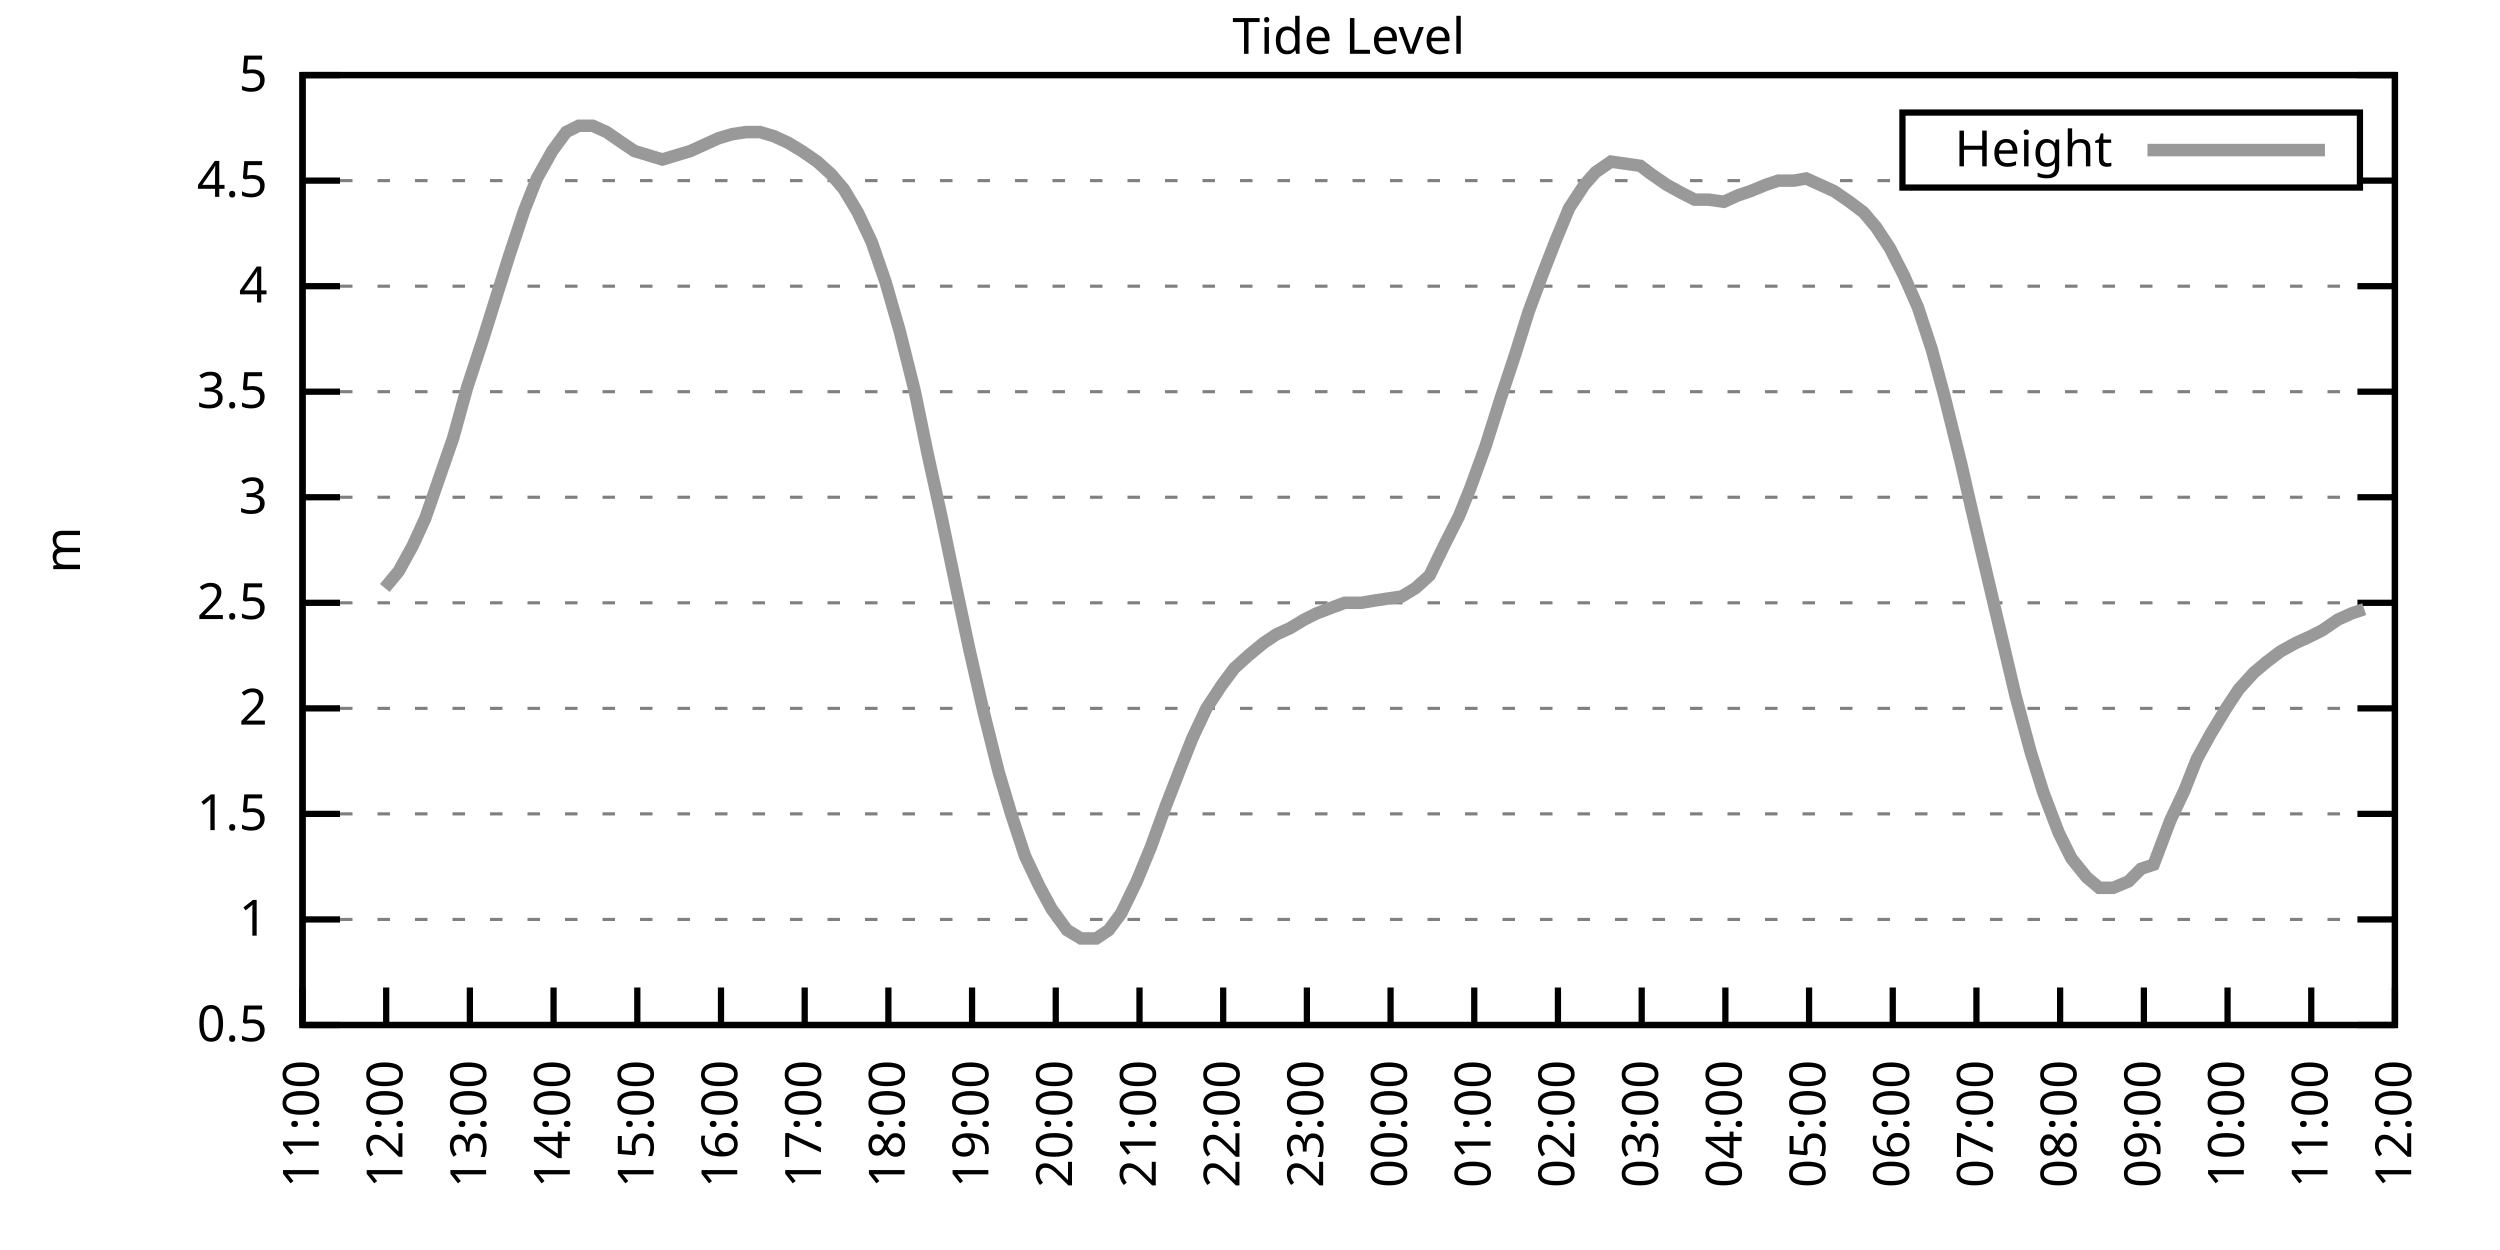
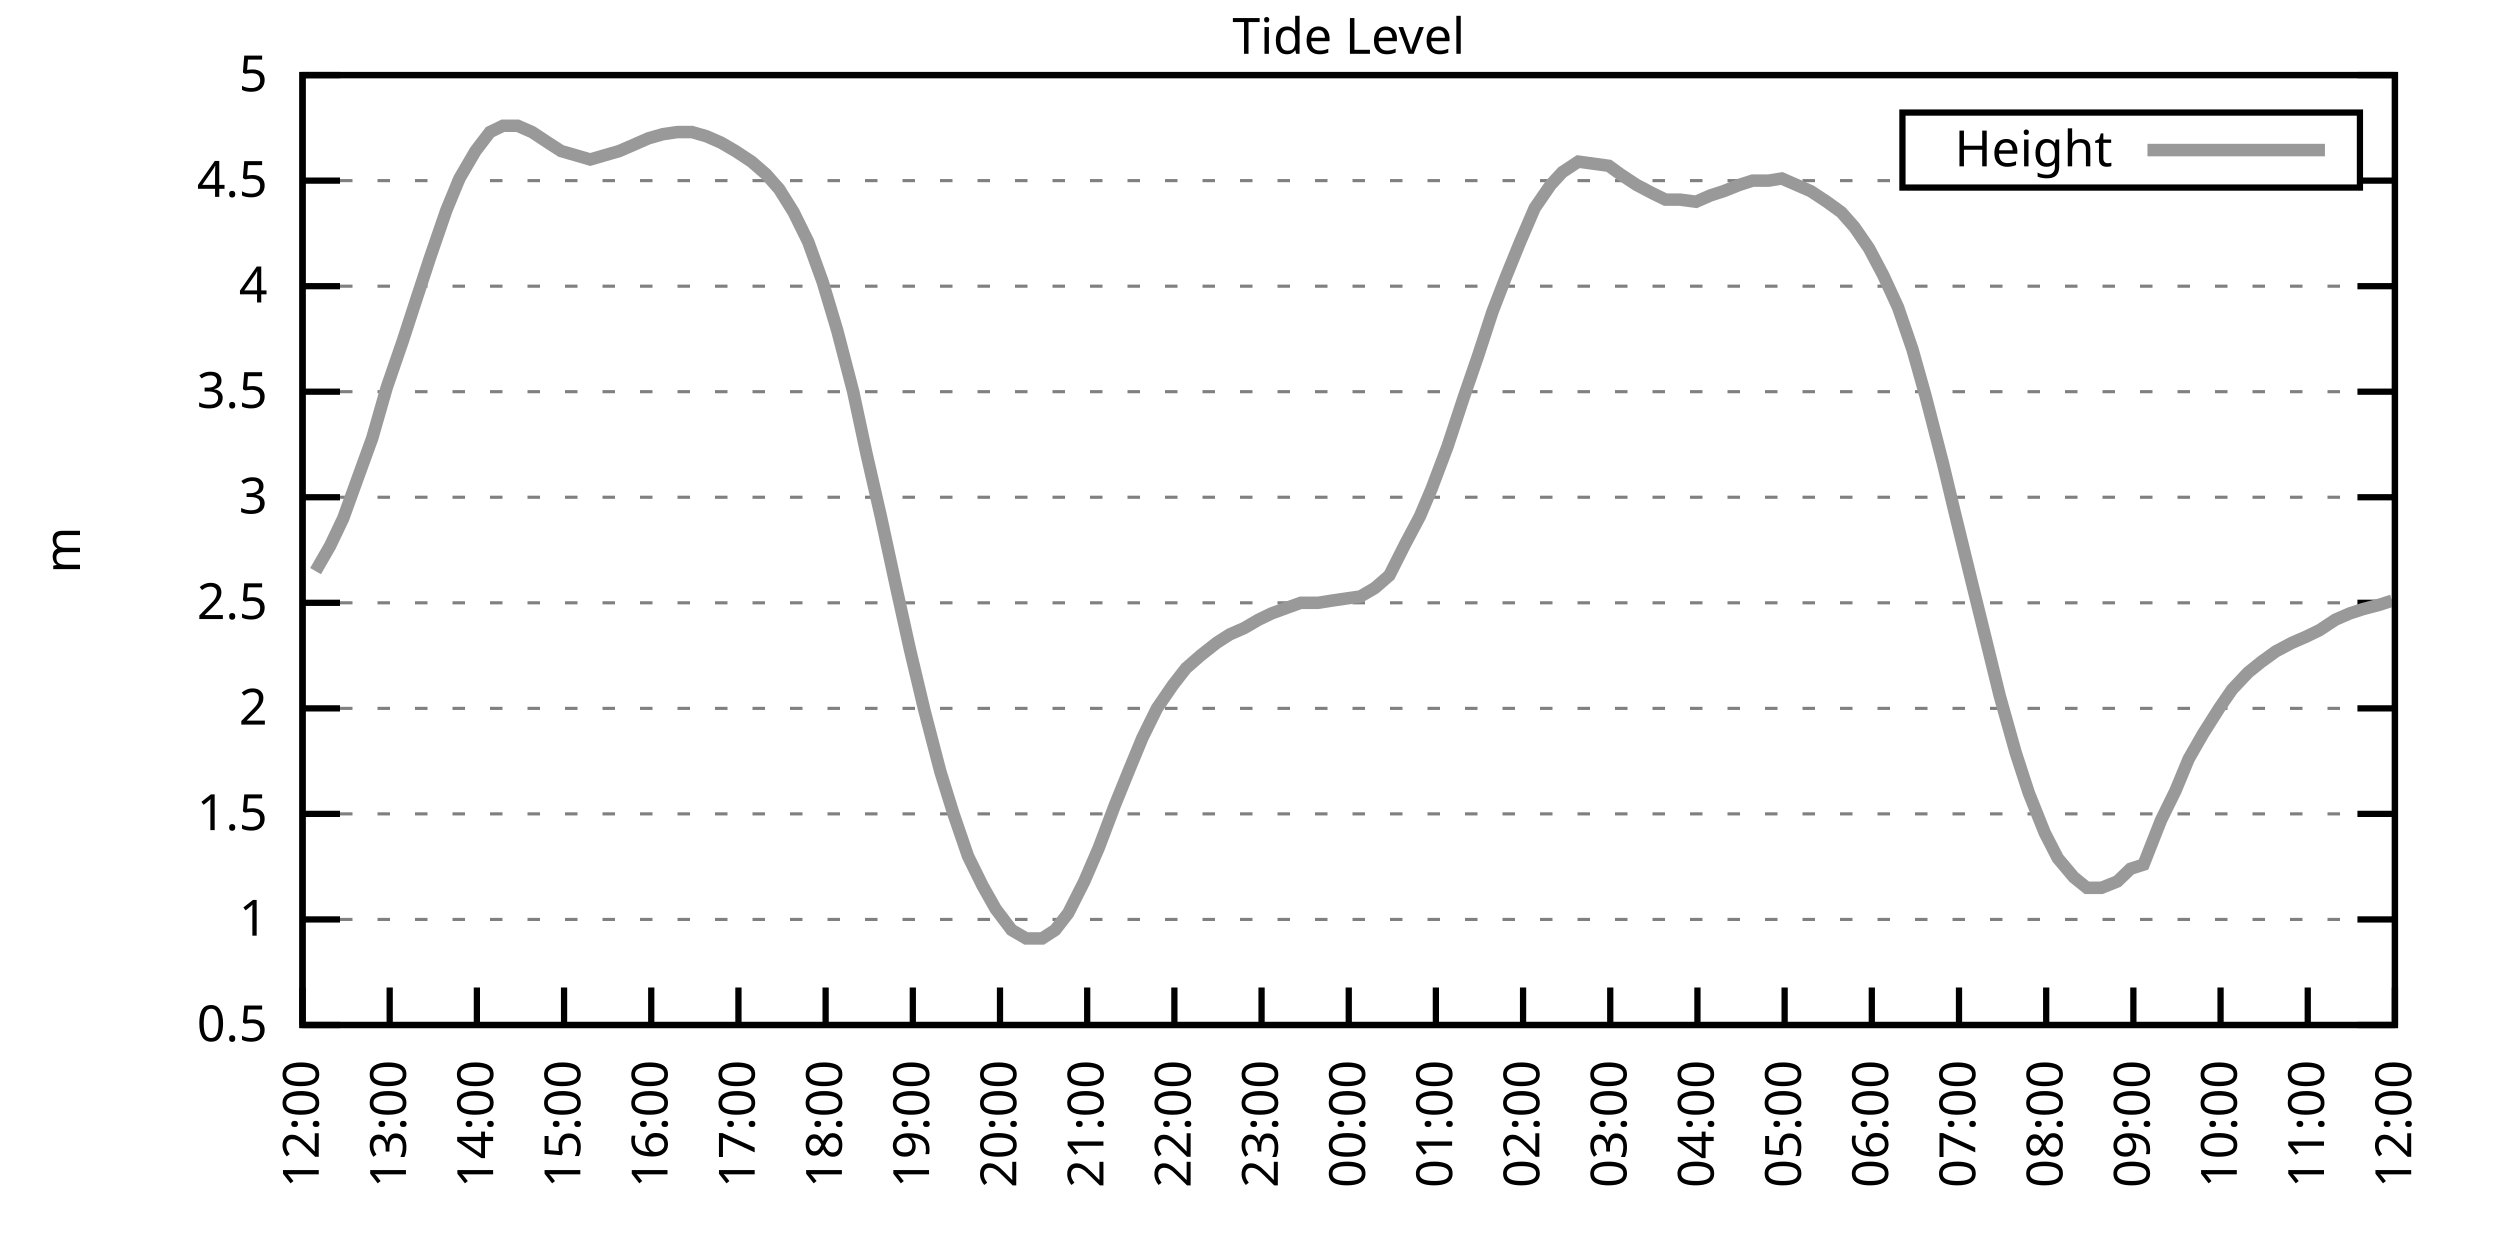
<svg xmlns="http://www.w3.org/2000/svg" xmlns:xlink="http://www.w3.org/1999/xlink" width="400" height="200" viewBox="0 0 400 200">
  <g id="gnuplot_canvas">
    <rect x="0" y="0" width="400" height="200" fill="none" />
    <defs>
      <circle id="gpDot" r="0.5" stroke-width="0.5" stroke="currentColor" />
      <path id="gpPt0" stroke-width="0.333" stroke="currentColor" d="M-1,0 h2 M0,-1 v2" />
      <path id="gpPt1" stroke-width="0.333" stroke="currentColor" d="M-1,-1 L1,1 M1,-1 L-1,1" />
      <path id="gpPt2" stroke-width="0.333" stroke="currentColor" d="M-1,0 L1,0 M0,-1 L0,1 M-1,-1 L1,1 M-1,1 L1,-1" />
      <rect id="gpPt3" stroke-width="0.333" stroke="currentColor" x="-1" y="-1" width="2" height="2" />
      <rect id="gpPt4" stroke-width="0.333" stroke="currentColor" fill="currentColor" x="-1" y="-1" width="2" height="2" />
      <circle id="gpPt5" stroke-width="0.333" stroke="currentColor" cx="0" cy="0" r="1" />
      <use xlink:href="#gpPt5" id="gpPt6" fill="currentColor" stroke="none" />
      <path id="gpPt7" stroke-width="0.333" stroke="currentColor" d="M0,-1.33 L-1.33,0.67 L1.33,0.67 z" />
      <use xlink:href="#gpPt7" id="gpPt8" fill="currentColor" stroke="none" />
      <use xlink:href="#gpPt7" id="gpPt9" stroke="currentColor" transform="rotate(180)" />
      <use xlink:href="#gpPt9" id="gpPt10" fill="currentColor" stroke="none" />
      <use xlink:href="#gpPt3" id="gpPt11" stroke="currentColor" transform="rotate(45)" />
      <use xlink:href="#gpPt11" id="gpPt12" fill="currentColor" stroke="none" />
      <path id="gpPt13" stroke-width="0.333" stroke="currentColor" d="M0,1.330 L1.265,0.411 L0.782,-1.067 L-0.782,-1.076 L-1.265,0.411 z" />
      <use xlink:href="#gpPt13" id="gpPt14" fill="currentColor" stroke="none" />
      <filter id="textbox" filterUnits="objectBoundingBox" x="0" y="0" height="1" width="1">
        <feFlood flood-color="white" flood-opacity="1" result="bgnd" />
        <feComposite in="SourceGraphic" in2="bgnd" operator="atop" />
      </filter>
      <filter id="greybox" filterUnits="objectBoundingBox" x="0" y="0" height="1" width="1">
        <feFlood flood-color="lightgrey" flood-opacity="1" result="grey" />
        <feComposite in="SourceGraphic" in2="grey" operator="atop" />
      </filter>
    </defs>
    <g fill="none" color="white" stroke="currentColor" stroke-width="1.00" stroke-linecap="butt" stroke-linejoin="miter">
</g>
    <g fill="none" color="black" stroke="currentColor" stroke-width="1.00" stroke-linecap="butt" stroke-linejoin="miter">
      <g stroke="none" shape-rendering="crispEdges">
        <polygon fill="rgb(255, 255, 255)" points="48.40,164.00 383.18,164.00 383.18,12.02 48.40,12.02 " />
      </g>
    </g>
    <g fill="none" color="black" stroke="currentColor" stroke-width="1.00" stroke-linecap="butt" stroke-linejoin="miter">
</g>
    <g fill="none" color="black" stroke="black" stroke-width="0.50" stroke-linecap="butt" stroke-linejoin="miter">
</g>
    <g fill="none" color="gray" stroke="currentColor" stroke-width="0.50" stroke-linecap="butt" stroke-linejoin="miter">
      <path stroke="gray" stroke-dasharray="2,4" class="gridline" d="M48.40,164.00 L383.19,164.00  " />
    </g>
    <g fill="none" color="gray" stroke="gray" stroke-width="1.00" stroke-linecap="butt" stroke-linejoin="miter">
</g>
    <g fill="none" color="black" stroke="currentColor" stroke-width="1.00" stroke-linecap="butt" stroke-linejoin="miter">
      <path stroke="black" d="M48.40,164.00 L54.40,164.00 M383.19,164.00 L377.19,164.00  " />
      <g transform="translate(42.80,166.60)" stroke="none" fill="black" font-family="Sans" font-size="8.00" text-anchor="end">
        <text>
          <tspan font-family="Sans"> 0.5</tspan>
        </text>
      </g>
    </g>
    <g fill="none" color="black" stroke="currentColor" stroke-width="1.00" stroke-linecap="butt" stroke-linejoin="miter">
</g>
    <g fill="none" color="black" stroke="black" stroke-width="0.50" stroke-linecap="butt" stroke-linejoin="miter">
</g>
    <g fill="none" color="gray" stroke="currentColor" stroke-width="0.50" stroke-linecap="butt" stroke-linejoin="miter">
      <path stroke="gray" stroke-dasharray="2,4" class="gridline" d="M48.40,147.11 L383.19,147.11  " />
    </g>
    <g fill="none" color="gray" stroke="gray" stroke-width="1.00" stroke-linecap="butt" stroke-linejoin="miter">
</g>
    <g fill="none" color="black" stroke="currentColor" stroke-width="1.00" stroke-linecap="butt" stroke-linejoin="miter">
      <path stroke="black" d="M48.40,147.11 L54.40,147.11 M383.19,147.11 L377.19,147.11  " />
      <g transform="translate(42.80,149.71)" stroke="none" fill="black" font-family="Sans" font-size="8.00" text-anchor="end">
        <text>
          <tspan font-family="Sans"> 1</tspan>
        </text>
      </g>
    </g>
    <g fill="none" color="black" stroke="currentColor" stroke-width="1.00" stroke-linecap="butt" stroke-linejoin="miter">
</g>
    <g fill="none" color="black" stroke="black" stroke-width="0.50" stroke-linecap="butt" stroke-linejoin="miter">
</g>
    <g fill="none" color="gray" stroke="currentColor" stroke-width="0.50" stroke-linecap="butt" stroke-linejoin="miter">
      <path stroke="gray" stroke-dasharray="2,4" class="gridline" d="M48.40,130.22 L383.19,130.22  " />
    </g>
    <g fill="none" color="gray" stroke="gray" stroke-width="1.00" stroke-linecap="butt" stroke-linejoin="miter">
</g>
    <g fill="none" color="black" stroke="currentColor" stroke-width="1.00" stroke-linecap="butt" stroke-linejoin="miter">
      <path stroke="black" d="M48.40,130.22 L54.40,130.22 M383.19,130.22 L377.19,130.22  " />
      <g transform="translate(42.80,132.82)" stroke="none" fill="black" font-family="Sans" font-size="8.00" text-anchor="end">
        <text>
          <tspan font-family="Sans"> 1.5</tspan>
        </text>
      </g>
    </g>
    <g fill="none" color="black" stroke="currentColor" stroke-width="1.00" stroke-linecap="butt" stroke-linejoin="miter">
</g>
    <g fill="none" color="black" stroke="black" stroke-width="0.50" stroke-linecap="butt" stroke-linejoin="miter">
</g>
    <g fill="none" color="gray" stroke="currentColor" stroke-width="0.50" stroke-linecap="butt" stroke-linejoin="miter">
      <path stroke="gray" stroke-dasharray="2,4" class="gridline" d="M48.40,113.34 L383.19,113.34  " />
    </g>
    <g fill="none" color="gray" stroke="gray" stroke-width="1.00" stroke-linecap="butt" stroke-linejoin="miter">
</g>
    <g fill="none" color="black" stroke="currentColor" stroke-width="1.00" stroke-linecap="butt" stroke-linejoin="miter">
      <path stroke="black" d="M48.40,113.34 L54.40,113.34 M383.19,113.34 L377.19,113.34  " />
      <g transform="translate(42.80,115.94)" stroke="none" fill="black" font-family="Sans" font-size="8.00" text-anchor="end">
        <text>
          <tspan font-family="Sans"> 2</tspan>
        </text>
      </g>
    </g>
    <g fill="none" color="black" stroke="currentColor" stroke-width="1.00" stroke-linecap="butt" stroke-linejoin="miter">
</g>
    <g fill="none" color="black" stroke="black" stroke-width="0.50" stroke-linecap="butt" stroke-linejoin="miter">
</g>
    <g fill="none" color="gray" stroke="currentColor" stroke-width="0.50" stroke-linecap="butt" stroke-linejoin="miter">
      <path stroke="gray" stroke-dasharray="2,4" class="gridline" d="M48.40,96.45 L383.19,96.45  " />
    </g>
    <g fill="none" color="gray" stroke="gray" stroke-width="1.00" stroke-linecap="butt" stroke-linejoin="miter">
</g>
    <g fill="none" color="black" stroke="currentColor" stroke-width="1.00" stroke-linecap="butt" stroke-linejoin="miter">
      <path stroke="black" d="M48.40,96.45 L54.40,96.45 M383.19,96.45 L377.19,96.45  " />
      <g transform="translate(42.80,99.05)" stroke="none" fill="black" font-family="Sans" font-size="8.00" text-anchor="end">
        <text>
          <tspan font-family="Sans"> 2.5</tspan>
        </text>
      </g>
    </g>
    <g fill="none" color="black" stroke="currentColor" stroke-width="1.00" stroke-linecap="butt" stroke-linejoin="miter">
</g>
    <g fill="none" color="black" stroke="black" stroke-width="0.50" stroke-linecap="butt" stroke-linejoin="miter">
</g>
    <g fill="none" color="gray" stroke="currentColor" stroke-width="0.50" stroke-linecap="butt" stroke-linejoin="miter">
      <path stroke="gray" stroke-dasharray="2,4" class="gridline" d="M48.40,79.56 L383.19,79.56  " />
    </g>
    <g fill="none" color="gray" stroke="gray" stroke-width="1.00" stroke-linecap="butt" stroke-linejoin="miter">
</g>
    <g fill="none" color="black" stroke="currentColor" stroke-width="1.00" stroke-linecap="butt" stroke-linejoin="miter">
      <path stroke="black" d="M48.40,79.56 L54.40,79.56 M383.19,79.56 L377.19,79.56  " />
      <g transform="translate(42.80,82.16)" stroke="none" fill="black" font-family="Sans" font-size="8.00" text-anchor="end">
        <text>
          <tspan font-family="Sans"> 3</tspan>
        </text>
      </g>
    </g>
    <g fill="none" color="black" stroke="currentColor" stroke-width="1.00" stroke-linecap="butt" stroke-linejoin="miter">
</g>
    <g fill="none" color="black" stroke="black" stroke-width="0.50" stroke-linecap="butt" stroke-linejoin="miter">
</g>
    <g fill="none" color="gray" stroke="currentColor" stroke-width="0.50" stroke-linecap="butt" stroke-linejoin="miter">
      <path stroke="gray" stroke-dasharray="2,4" class="gridline" d="M48.40,62.67 L383.19,62.67  " />
    </g>
    <g fill="none" color="gray" stroke="gray" stroke-width="1.00" stroke-linecap="butt" stroke-linejoin="miter">
</g>
    <g fill="none" color="black" stroke="currentColor" stroke-width="1.00" stroke-linecap="butt" stroke-linejoin="miter">
      <path stroke="black" d="M48.40,62.67 L54.40,62.67 M383.19,62.67 L377.19,62.67  " />
      <g transform="translate(42.80,65.27)" stroke="none" fill="black" font-family="Sans" font-size="8.00" text-anchor="end">
        <text>
          <tspan font-family="Sans"> 3.5</tspan>
        </text>
      </g>
    </g>
    <g fill="none" color="black" stroke="currentColor" stroke-width="1.00" stroke-linecap="butt" stroke-linejoin="miter">
</g>
    <g fill="none" color="black" stroke="black" stroke-width="0.50" stroke-linecap="butt" stroke-linejoin="miter">
</g>
    <g fill="none" color="gray" stroke="currentColor" stroke-width="0.50" stroke-linecap="butt" stroke-linejoin="miter">
      <path stroke="gray" stroke-dasharray="2,4" class="gridline" d="M48.40,45.79 L383.19,45.79  " />
    </g>
    <g fill="none" color="gray" stroke="gray" stroke-width="1.00" stroke-linecap="butt" stroke-linejoin="miter">
</g>
    <g fill="none" color="black" stroke="currentColor" stroke-width="1.00" stroke-linecap="butt" stroke-linejoin="miter">
      <path stroke="black" d="M48.40,45.79 L54.40,45.79 M383.19,45.79 L377.19,45.79  " />
      <g transform="translate(42.80,48.39)" stroke="none" fill="black" font-family="Sans" font-size="8.00" text-anchor="end">
        <text>
          <tspan font-family="Sans"> 4</tspan>
        </text>
      </g>
    </g>
    <g fill="none" color="black" stroke="currentColor" stroke-width="1.00" stroke-linecap="butt" stroke-linejoin="miter">
</g>
    <g fill="none" color="black" stroke="black" stroke-width="0.50" stroke-linecap="butt" stroke-linejoin="miter">
</g>
    <g fill="none" color="gray" stroke="currentColor" stroke-width="0.50" stroke-linecap="butt" stroke-linejoin="miter">
      <path stroke="gray" stroke-dasharray="2,4" class="gridline" d="M48.40,28.90 L304.39,28.90 M377.59,28.90 L383.19,28.90  " />
    </g>
    <g fill="none" color="gray" stroke="gray" stroke-width="1.00" stroke-linecap="butt" stroke-linejoin="miter">
</g>
    <g fill="none" color="black" stroke="currentColor" stroke-width="1.00" stroke-linecap="butt" stroke-linejoin="miter">
      <path stroke="black" d="M48.40,28.90 L54.40,28.90 M383.19,28.90 L377.19,28.90  " />
      <g transform="translate(42.80,31.50)" stroke="none" fill="black" font-family="Sans" font-size="8.00" text-anchor="end">
        <text>
          <tspan font-family="Sans"> 4.5</tspan>
        </text>
      </g>
    </g>
    <g fill="none" color="black" stroke="currentColor" stroke-width="1.00" stroke-linecap="butt" stroke-linejoin="miter">
</g>
    <g fill="none" color="black" stroke="black" stroke-width="0.50" stroke-linecap="butt" stroke-linejoin="miter">
</g>
    <g fill="none" color="gray" stroke="currentColor" stroke-width="0.50" stroke-linecap="butt" stroke-linejoin="miter">
      <path stroke="gray" stroke-dasharray="2,4" class="gridline" d="M48.40,12.01 L383.19,12.01  " />
    </g>
    <g fill="none" color="gray" stroke="gray" stroke-width="1.00" stroke-linecap="butt" stroke-linejoin="miter">
</g>
    <g fill="none" color="black" stroke="currentColor" stroke-width="1.00" stroke-linecap="butt" stroke-linejoin="miter">
      <path stroke="black" d="M48.40,12.01 L54.40,12.01 M383.19,12.01 L377.19,12.01  " />
      <g transform="translate(42.80,14.61)" stroke="none" fill="black" font-family="Sans" font-size="8.00" text-anchor="end">
        <text>
          <tspan font-family="Sans"> 5</tspan>
        </text>
      </g>
    </g>
    <g fill="none" color="black" stroke="currentColor" stroke-width="1.00" stroke-linecap="butt" stroke-linejoin="miter">
      <path stroke="black" d="M48.40,164.00 L48.40,158.00  " />
      <g transform="translate(51.00,169.60) rotate(270.00)" stroke="none" fill="black" font-family="Sans" font-size="8.00" text-anchor="end">
        <text>
-           <tspan font-family="Sans">11:00</tspan>
-         </text>
-       </g>
-     </g>
-     <g fill="none" color="black" stroke="currentColor" stroke-width="1.00" stroke-linecap="butt" stroke-linejoin="miter">
-       <path stroke="black" d="M61.79,164.00 L61.79,158.00  " />
-       <g transform="translate(64.39,169.60) rotate(270.00)" stroke="none" fill="black" font-family="Sans" font-size="8.00" text-anchor="end">
-         <text>
          <tspan font-family="Sans">12:00</tspan>
        </text>
      </g>
    </g>
    <g fill="none" color="black" stroke="currentColor" stroke-width="1.00" stroke-linecap="butt" stroke-linejoin="miter">
-       <path stroke="black" d="M75.18,164.00 L75.18,158.00  " />
-       <g transform="translate(77.78,169.60) rotate(270.00)" stroke="none" fill="black" font-family="Sans" font-size="8.00" text-anchor="end">
+       <path stroke="black" d="M62.35,164.00 L62.35,158.00  " />
+       <g transform="translate(64.95,169.60) rotate(270.00)" stroke="none" fill="black" font-family="Sans" font-size="8.00" text-anchor="end">
        <text>
          <tspan font-family="Sans">13:00</tspan>
        </text>
      </g>
    </g>
    <g fill="none" color="black" stroke="currentColor" stroke-width="1.00" stroke-linecap="butt" stroke-linejoin="miter">
-       <path stroke="black" d="M88.57,164.00 L88.57,158.00  " />
-       <g transform="translate(91.17,169.60) rotate(270.00)" stroke="none" fill="black" font-family="Sans" font-size="8.00" text-anchor="end">
+       <path stroke="black" d="M76.30,164.00 L76.30,158.00  " />
+       <g transform="translate(78.90,169.60) rotate(270.00)" stroke="none" fill="black" font-family="Sans" font-size="8.00" text-anchor="end">
        <text>
          <tspan font-family="Sans">14:00</tspan>
        </text>
      </g>
    </g>
    <g fill="none" color="black" stroke="currentColor" stroke-width="1.00" stroke-linecap="butt" stroke-linejoin="miter">
-       <path stroke="black" d="M101.97,164.00 L101.97,158.00  " />
-       <g transform="translate(104.57,169.60) rotate(270.00)" stroke="none" fill="black" font-family="Sans" font-size="8.00" text-anchor="end">
+       <path stroke="black" d="M90.25,164.00 L90.25,158.00  " />
+       <g transform="translate(92.85,169.60) rotate(270.00)" stroke="none" fill="black" font-family="Sans" font-size="8.00" text-anchor="end">
        <text>
          <tspan font-family="Sans">15:00</tspan>
        </text>
      </g>
    </g>
    <g fill="none" color="black" stroke="currentColor" stroke-width="1.00" stroke-linecap="butt" stroke-linejoin="miter">
-       <path stroke="black" d="M115.36,164.00 L115.36,158.00  " />
-       <g transform="translate(117.96,169.60) rotate(270.00)" stroke="none" fill="black" font-family="Sans" font-size="8.00" text-anchor="end">
+       <path stroke="black" d="M104.20,164.00 L104.20,158.00  " />
+       <g transform="translate(106.80,169.60) rotate(270.00)" stroke="none" fill="black" font-family="Sans" font-size="8.00" text-anchor="end">
        <text>
          <tspan font-family="Sans">16:00</tspan>
        </text>
      </g>
    </g>
    <g fill="none" color="black" stroke="currentColor" stroke-width="1.00" stroke-linecap="butt" stroke-linejoin="miter">
-       <path stroke="black" d="M128.75,164.00 L128.75,158.00  " />
-       <g transform="translate(131.35,169.60) rotate(270.00)" stroke="none" fill="black" font-family="Sans" font-size="8.00" text-anchor="end">
+       <path stroke="black" d="M118.15,164.00 L118.15,158.00  " />
+       <g transform="translate(120.75,169.60) rotate(270.00)" stroke="none" fill="black" font-family="Sans" font-size="8.00" text-anchor="end">
        <text>
          <tspan font-family="Sans">17:00</tspan>
        </text>
      </g>
    </g>
    <g fill="none" color="black" stroke="currentColor" stroke-width="1.00" stroke-linecap="butt" stroke-linejoin="miter">
-       <path stroke="black" d="M142.14,164.00 L142.14,158.00  " />
-       <g transform="translate(144.74,169.60) rotate(270.00)" stroke="none" fill="black" font-family="Sans" font-size="8.00" text-anchor="end">
+       <path stroke="black" d="M132.10,164.00 L132.10,158.00  " />
+       <g transform="translate(134.70,169.60) rotate(270.00)" stroke="none" fill="black" font-family="Sans" font-size="8.00" text-anchor="end">
        <text>
          <tspan font-family="Sans">18:00</tspan>
        </text>
      </g>
    </g>
    <g fill="none" color="black" stroke="currentColor" stroke-width="1.00" stroke-linecap="butt" stroke-linejoin="miter">
-       <path stroke="black" d="M155.53,164.00 L155.53,158.00  " />
-       <g transform="translate(158.13,169.60) rotate(270.00)" stroke="none" fill="black" font-family="Sans" font-size="8.00" text-anchor="end">
+       <path stroke="black" d="M146.05,164.00 L146.05,158.00  " />
+       <g transform="translate(148.65,169.60) rotate(270.00)" stroke="none" fill="black" font-family="Sans" font-size="8.00" text-anchor="end">
        <text>
          <tspan font-family="Sans">19:00</tspan>
        </text>
      </g>
    </g>
    <g fill="none" color="black" stroke="currentColor" stroke-width="1.00" stroke-linecap="butt" stroke-linejoin="miter">
-       <path stroke="black" d="M168.92,164.00 L168.92,158.00  " />
-       <g transform="translate(171.52,169.60) rotate(270.00)" stroke="none" fill="black" font-family="Sans" font-size="8.00" text-anchor="end">
+       <path stroke="black" d="M160.00,164.00 L160.00,158.00  " />
+       <g transform="translate(162.60,169.60) rotate(270.00)" stroke="none" fill="black" font-family="Sans" font-size="8.00" text-anchor="end">
        <text>
          <tspan font-family="Sans">20:00</tspan>
        </text>
      </g>
    </g>
    <g fill="none" color="black" stroke="currentColor" stroke-width="1.00" stroke-linecap="butt" stroke-linejoin="miter">
-       <path stroke="black" d="M182.32,164.00 L182.32,158.00  " />
-       <g transform="translate(184.92,169.60) rotate(270.00)" stroke="none" fill="black" font-family="Sans" font-size="8.00" text-anchor="end">
+       <path stroke="black" d="M173.95,164.00 L173.95,158.00  " />
+       <g transform="translate(176.55,169.60) rotate(270.00)" stroke="none" fill="black" font-family="Sans" font-size="8.00" text-anchor="end">
        <text>
          <tspan font-family="Sans">21:00</tspan>
        </text>
      </g>
    </g>
    <g fill="none" color="black" stroke="currentColor" stroke-width="1.00" stroke-linecap="butt" stroke-linejoin="miter">
-       <path stroke="black" d="M195.71,164.00 L195.71,158.00  " />
-       <g transform="translate(198.31,169.60) rotate(270.00)" stroke="none" fill="black" font-family="Sans" font-size="8.00" text-anchor="end">
+       <path stroke="black" d="M187.90,164.00 L187.90,158.00  " />
+       <g transform="translate(190.50,169.60) rotate(270.00)" stroke="none" fill="black" font-family="Sans" font-size="8.00" text-anchor="end">
        <text>
          <tspan font-family="Sans">22:00</tspan>
        </text>
      </g>
    </g>
    <g fill="none" color="black" stroke="currentColor" stroke-width="1.00" stroke-linecap="butt" stroke-linejoin="miter">
-       <path stroke="black" d="M209.10,164.00 L209.10,158.00  " />
-       <g transform="translate(211.70,169.60) rotate(270.00)" stroke="none" fill="black" font-family="Sans" font-size="8.00" text-anchor="end">
+       <path stroke="black" d="M201.85,164.00 L201.85,158.00  " />
+       <g transform="translate(204.45,169.60) rotate(270.00)" stroke="none" fill="black" font-family="Sans" font-size="8.00" text-anchor="end">
        <text>
          <tspan font-family="Sans">23:00</tspan>
        </text>
      </g>
    </g>
    <g fill="none" color="black" stroke="currentColor" stroke-width="1.00" stroke-linecap="butt" stroke-linejoin="miter">
-       <path stroke="black" d="M222.49,164.00 L222.49,158.00  " />
-       <g transform="translate(225.09,169.60) rotate(270.00)" stroke="none" fill="black" font-family="Sans" font-size="8.00" text-anchor="end">
+       <path stroke="black" d="M215.80,164.00 L215.80,158.00  " />
+       <g transform="translate(218.40,169.60) rotate(270.00)" stroke="none" fill="black" font-family="Sans" font-size="8.00" text-anchor="end">
        <text>
          <tspan font-family="Sans">00:00</tspan>
        </text>
      </g>
    </g>
    <g fill="none" color="black" stroke="currentColor" stroke-width="1.00" stroke-linecap="butt" stroke-linejoin="miter">
-       <path stroke="black" d="M235.88,164.00 L235.88,158.00  " />
-       <g transform="translate(238.48,169.60) rotate(270.00)" stroke="none" fill="black" font-family="Sans" font-size="8.00" text-anchor="end">
+       <path stroke="black" d="M229.74,164.00 L229.74,158.00  " />
+       <g transform="translate(232.34,169.60) rotate(270.00)" stroke="none" fill="black" font-family="Sans" font-size="8.00" text-anchor="end">
        <text>
          <tspan font-family="Sans">01:00</tspan>
        </text>
      </g>
    </g>
    <g fill="none" color="black" stroke="currentColor" stroke-width="1.00" stroke-linecap="butt" stroke-linejoin="miter">
-       <path stroke="black" d="M249.27,164.00 L249.27,158.00  " />
-       <g transform="translate(251.87,169.60) rotate(270.00)" stroke="none" fill="black" font-family="Sans" font-size="8.00" text-anchor="end">
+       <path stroke="black" d="M243.69,164.00 L243.69,158.00  " />
+       <g transform="translate(246.29,169.60) rotate(270.00)" stroke="none" fill="black" font-family="Sans" font-size="8.00" text-anchor="end">
        <text>
          <tspan font-family="Sans">02:00</tspan>
        </text>
      </g>
    </g>
    <g fill="none" color="black" stroke="currentColor" stroke-width="1.00" stroke-linecap="butt" stroke-linejoin="miter">
-       <path stroke="black" d="M262.67,164.00 L262.67,158.00  " />
-       <g transform="translate(265.27,169.60) rotate(270.00)" stroke="none" fill="black" font-family="Sans" font-size="8.00" text-anchor="end">
+       <path stroke="black" d="M257.64,164.00 L257.64,158.00  " />
+       <g transform="translate(260.24,169.60) rotate(270.00)" stroke="none" fill="black" font-family="Sans" font-size="8.00" text-anchor="end">
        <text>
          <tspan font-family="Sans">03:00</tspan>
        </text>
      </g>
    </g>
    <g fill="none" color="black" stroke="currentColor" stroke-width="1.00" stroke-linecap="butt" stroke-linejoin="miter">
-       <path stroke="black" d="M276.06,164.00 L276.06,158.00  " />
-       <g transform="translate(278.66,169.60) rotate(270.00)" stroke="none" fill="black" font-family="Sans" font-size="8.00" text-anchor="end">
+       <path stroke="black" d="M271.59,164.00 L271.59,158.00  " />
+       <g transform="translate(274.19,169.60) rotate(270.00)" stroke="none" fill="black" font-family="Sans" font-size="8.00" text-anchor="end">
        <text>
          <tspan font-family="Sans">04:00</tspan>
        </text>
      </g>
    </g>
    <g fill="none" color="black" stroke="currentColor" stroke-width="1.00" stroke-linecap="butt" stroke-linejoin="miter">
-       <path stroke="black" d="M289.45,164.00 L289.45,158.00  " />
-       <g transform="translate(292.05,169.60) rotate(270.00)" stroke="none" fill="black" font-family="Sans" font-size="8.00" text-anchor="end">
+       <path stroke="black" d="M285.54,164.00 L285.54,158.00  " />
+       <g transform="translate(288.14,169.60) rotate(270.00)" stroke="none" fill="black" font-family="Sans" font-size="8.00" text-anchor="end">
        <text>
          <tspan font-family="Sans">05:00</tspan>
        </text>
      </g>
    </g>
    <g fill="none" color="black" stroke="currentColor" stroke-width="1.00" stroke-linecap="butt" stroke-linejoin="miter">
-       <path stroke="black" d="M302.84,164.00 L302.84,158.00  " />
-       <g transform="translate(305.44,169.60) rotate(270.00)" stroke="none" fill="black" font-family="Sans" font-size="8.00" text-anchor="end">
+       <path stroke="black" d="M299.49,164.00 L299.49,158.00  " />
+       <g transform="translate(302.09,169.60) rotate(270.00)" stroke="none" fill="black" font-family="Sans" font-size="8.00" text-anchor="end">
        <text>
          <tspan font-family="Sans">06:00</tspan>
        </text>
      </g>
    </g>
    <g fill="none" color="black" stroke="currentColor" stroke-width="1.00" stroke-linecap="butt" stroke-linejoin="miter">
-       <path stroke="black" d="M316.23,164.00 L316.23,158.00  " />
-       <g transform="translate(318.83,169.60) rotate(270.00)" stroke="none" fill="black" font-family="Sans" font-size="8.00" text-anchor="end">
+       <path stroke="black" d="M313.44,164.00 L313.44,158.00  " />
+       <g transform="translate(316.04,169.60) rotate(270.00)" stroke="none" fill="black" font-family="Sans" font-size="8.00" text-anchor="end">
        <text>
          <tspan font-family="Sans">07:00</tspan>
        </text>
      </g>
    </g>
    <g fill="none" color="black" stroke="currentColor" stroke-width="1.00" stroke-linecap="butt" stroke-linejoin="miter">
-       <path stroke="black" d="M329.62,164.00 L329.62,158.00  " />
-       <g transform="translate(332.22,169.60) rotate(270.00)" stroke="none" fill="black" font-family="Sans" font-size="8.00" text-anchor="end">
+       <path stroke="black" d="M327.39,164.00 L327.39,158.00  " />
+       <g transform="translate(329.99,169.60) rotate(270.00)" stroke="none" fill="black" font-family="Sans" font-size="8.00" text-anchor="end">
        <text>
          <tspan font-family="Sans">08:00</tspan>
        </text>
      </g>
    </g>
    <g fill="none" color="black" stroke="currentColor" stroke-width="1.00" stroke-linecap="butt" stroke-linejoin="miter">
-       <path stroke="black" d="M343.02,164.00 L343.02,158.00  " />
-       <g transform="translate(345.62,169.60) rotate(270.00)" stroke="none" fill="black" font-family="Sans" font-size="8.00" text-anchor="end">
+       <path stroke="black" d="M341.34,164.00 L341.34,158.00  " />
+       <g transform="translate(343.94,169.60) rotate(270.00)" stroke="none" fill="black" font-family="Sans" font-size="8.00" text-anchor="end">
        <text>
          <tspan font-family="Sans">09:00</tspan>
        </text>
      </g>
    </g>
    <g fill="none" color="black" stroke="currentColor" stroke-width="1.00" stroke-linecap="butt" stroke-linejoin="miter">
-       <path stroke="black" d="M356.41,164.00 L356.41,158.00  " />
-       <g transform="translate(359.01,169.60) rotate(270.00)" stroke="none" fill="black" font-family="Sans" font-size="8.00" text-anchor="end">
+       <path stroke="black" d="M355.29,164.00 L355.29,158.00  " />
+       <g transform="translate(357.89,169.60) rotate(270.00)" stroke="none" fill="black" font-family="Sans" font-size="8.00" text-anchor="end">
        <text>
          <tspan font-family="Sans">10:00</tspan>
        </text>
      </g>
    </g>
    <g fill="none" color="black" stroke="currentColor" stroke-width="1.00" stroke-linecap="butt" stroke-linejoin="miter">
-       <path stroke="black" d="M369.80,164.00 L369.80,158.00  " />
-       <g transform="translate(372.40,169.60) rotate(270.00)" stroke="none" fill="black" font-family="Sans" font-size="8.00" text-anchor="end">
+       <path stroke="black" d="M369.24,164.00 L369.24,158.00  " />
+       <g transform="translate(371.84,169.60) rotate(270.00)" stroke="none" fill="black" font-family="Sans" font-size="8.00" text-anchor="end">
        <text>
          <tspan font-family="Sans">11:00</tspan>
        </text>
      </g>
    </g>
    <g fill="none" color="black" stroke="currentColor" stroke-width="1.00" stroke-linecap="butt" stroke-linejoin="miter">
      <path stroke="black" d="M383.19,164.00 L383.19,158.00  " />
      <g transform="translate(385.79,169.60) rotate(270.00)" stroke="none" fill="black" font-family="Sans" font-size="8.00" text-anchor="end">
        <text>
          <tspan font-family="Sans">12:00</tspan>
        </text>
      </g>
    </g>
    <g fill="none" color="black" stroke="currentColor" stroke-width="1.00" stroke-linecap="butt" stroke-linejoin="miter">
</g>
    <g fill="none" color="black" stroke="currentColor" stroke-width="1.00" stroke-linecap="butt" stroke-linejoin="miter">
      <path stroke="black" d="M48.40,12.01 L48.40,164.00 L383.19,164.00 L383.19,12.01 L48.40,12.01 Z  " />
    </g>
    <g fill="none" color="black" stroke="currentColor" stroke-width="1.00" stroke-linecap="butt" stroke-linejoin="miter">
</g>
    <g fill="none" color="black" stroke="currentColor" stroke-width="1.00" stroke-linecap="butt" stroke-linejoin="miter">
      <path stroke="black" d="M304.39,30.01 L304.39,18.01 L377.59,18.01 L377.59,30.01 L304.39,30.01 Z  " />
    </g>
    <g id="Tide_level_plot_1">
      <g fill="none" color="white" stroke="black" stroke-width="2.00" stroke-linecap="butt" stroke-linejoin="miter">
</g>
      <g fill="none" color="black" stroke="currentColor" stroke-width="2.00" stroke-linecap="butt" stroke-linejoin="miter">
        <g transform="translate(337.99,26.61)" stroke="none" fill="black" font-family="Sans" font-size="8.00" text-anchor="end">
          <text>
            <tspan font-family="Sans">Height</tspan>
          </text>
        </g>
      </g>
      <g fill="none" color="black" stroke="currentColor" stroke-width="2.00" stroke-linecap="butt" stroke-linejoin="miter">
-         <path stroke="rgb(153, 153, 153)" d="M343.59,24.01 L371.99,24.01 M61.57,94.08 L63.80,91.38 L66.03,87.33 L68.04,82.94 L70.27,76.52 L72.50,70.10   L74.74,62.00 L77.19,54.57 L79.20,48.15 L81.43,41.06 L83.89,33.63 L85.90,28.56 L88.35,24.17 L90.58,21.13   L92.59,20.12 L94.82,20.12 L97.06,21.13 L99.51,22.82 L101.52,24.17 L103.75,24.84 L105.98,25.52 L108.22,24.84   L110.45,24.17 L112.68,23.16 L114.91,22.14 L117.14,21.47 L119.38,21.13 L121.61,21.13 L123.84,21.80 L126.07,22.82   L128.30,24.17 L130.76,25.86 L132.99,27.88 L135.00,30.25 L137.23,33.96 L139.46,38.69 L141.69,45.11 L143.93,52.88   L146.38,62.67 L148.39,72.47 L150.62,82.60 L153.08,94.42 L155.09,103.88 L157.32,113.67 L159.77,123.47 L161.78,130.22   L164.01,136.98 L166.25,141.71 L168.25,145.42 L170.71,148.80 L172.94,150.15 L175.40,150.15 L177.41,148.80 L179.41,146.10   L181.87,141.03 L184.10,135.63 L186.56,128.87 L188.79,123.13 L190.80,118.07 L193.03,113.34 L195.48,109.62 L197.49,106.92   L199.73,104.89 L202.18,102.87 L204.19,101.52 L206.42,100.50 L208.65,99.15 L210.66,98.14 L213.34,97.12 L215.13,96.45   L217.80,96.45 L219.81,96.11 L222.04,95.77 L224.28,95.44 L226.51,94.08 L228.74,92.06 L231.20,86.99 L233.43,82.60   L235.21,78.21 L237.67,71.45 L240.12,63.69 L242.36,56.93 L244.59,49.84 L246.60,44.43 L248.83,38.69 L251.06,33.29   L253.51,29.57 L255.30,27.55 L257.76,25.86 L262.44,26.53 L264.23,27.88 L266.68,29.57 L269.14,30.92 L271.15,31.94   L273.38,31.94 L275.83,32.28 L278.07,31.26 L280.07,30.59 L282.53,29.57 L284.54,28.90 L286.99,28.90 L289.00,28.56   L291.23,29.57 L293.47,30.59 L295.92,32.28 L298.15,33.96 L300.16,36.33 L302.39,39.71 L304.63,44.10 L306.86,49.16   L309.09,55.92 L311.10,63.35 L313.78,74.16 L315.56,81.93 L318.02,92.40 L320.25,101.85 L322.48,111.31 L324.94,120.43   L326.95,126.85 L329.40,133.26 L331.41,137.32 L333.86,140.36 L335.87,142.05 L338.10,142.05 L340.56,141.03 L342.57,139.01   L344.58,138.33 L347.26,131.24 L349.49,126.51 L351.50,121.44 L353.73,117.39 L356.18,113.34 L358.19,110.30 L360.65,107.59   L362.66,105.91 L364.89,104.22 L367.34,102.87 L369.58,101.85 L371.58,100.84 L374.04,99.15 L376.27,98.14 L378.28,97.46    " />
+         <path stroke="rgb(153, 153, 153)" d="M343.59,24.01 L371.99,24.01 M50.49,91.38 L52.82,87.33 L54.91,82.94 L57.23,76.52 L59.56,70.10 L61.88,62.00   L64.44,54.57 L66.53,48.15 L68.86,41.06 L71.42,33.63 L73.51,28.56 L76.07,24.17 L78.39,21.13 L80.48,20.12   L82.81,20.12 L85.13,21.13 L87.69,22.82 L89.78,24.17 L92.11,24.84 L94.43,25.52 L96.76,24.84 L99.08,24.17   L101.41,23.16 L103.73,22.14 L106.06,21.47 L108.38,21.13 L110.71,21.13 L113.03,21.80 L115.36,22.82 L117.68,24.17   L120.24,25.86 L122.57,27.88 L124.66,30.25 L126.98,33.96 L129.31,38.69 L131.63,45.11 L133.96,52.88 L136.51,62.67   L138.61,72.47 L140.93,82.60 L143.49,94.42 L145.58,103.88 L147.91,113.67 L150.46,123.47 L152.56,130.22 L154.88,136.98   L157.21,141.71 L159.30,145.42 L161.86,148.80 L164.18,150.15 L166.74,150.15 L168.83,148.80 L170.92,146.10 L173.48,141.03   L175.81,135.63 L178.36,128.87 L180.69,123.13 L182.78,118.07 L185.11,113.34 L187.66,109.62 L189.76,106.92 L192.08,104.89   L194.64,102.87 L196.73,101.52 L199.06,100.50 L201.38,99.15 L203.47,98.14 L206.26,97.12 L208.12,96.45 L210.91,96.45   L213.01,96.11 L215.33,95.77 L217.65,95.44 L219.98,94.08 L222.30,92.06 L224.86,86.99 L227.19,82.60 L229.05,78.21   L231.60,71.45 L234.16,63.69 L236.49,56.93 L238.81,49.84 L240.90,44.43 L243.23,38.69 L245.55,33.29 L248.11,29.57   L249.97,27.55 L252.53,25.86 L257.41,26.53 L259.27,27.88 L261.83,29.57 L264.39,30.92 L266.48,31.94 L268.80,31.94   L271.36,32.28 L273.69,31.26 L275.78,30.59 L278.34,29.57 L280.43,28.90 L282.99,28.90 L285.08,28.56 L287.40,29.57   L289.73,30.59 L292.29,32.28 L294.61,33.96 L296.70,36.33 L299.03,39.71 L301.35,44.10 L303.68,49.16 L306.00,55.92   L308.09,63.35 L310.88,74.16 L312.74,81.93 L315.30,92.40 L317.63,101.85 L319.95,111.31 L322.51,120.43 L324.60,126.85   L327.16,133.26 L329.25,137.32 L331.81,140.36 L333.90,142.05 L336.23,142.05 L338.78,141.03 L340.88,139.01 L342.97,138.33   L345.76,131.24 L348.08,126.51 L350.18,121.44 L352.50,117.39 L355.06,113.34 L357.15,110.30 L359.71,107.59 L361.80,105.91   L364.13,104.22 L366.68,102.87 L369.01,101.85 L371.10,100.84 L373.66,99.15 L375.98,98.14 L378.08,97.46 L380.63,96.79   L382.73,96.11  " />
      </g>
    </g>
    <g fill="none" color="black" stroke="currentColor" stroke-width="2.00" stroke-linecap="butt" stroke-linejoin="miter">
</g>
    <g fill="none" color="black" stroke="black" stroke-width="1.00" stroke-linecap="butt" stroke-linejoin="miter">
</g>
    <g fill="none" color="black" stroke="currentColor" stroke-width="1.00" stroke-linecap="butt" stroke-linejoin="miter">
      <path stroke="black" d="M48.40,12.01 L48.40,164.00 L383.19,164.00 L383.19,12.01 L48.40,12.01 Z  " />
      <g transform="translate(12.80,88.01) rotate(270.00)" stroke="none" fill="black" font-family="Sans" font-size="8.00" text-anchor="middle">
        <text>
          <tspan font-family="Sans">m</tspan>
        </text>
      </g>
    </g>
    <g fill="none" color="black" stroke="currentColor" stroke-width="1.00" stroke-linecap="butt" stroke-linejoin="miter">
</g>
    <g fill="none" color="black" stroke="currentColor" stroke-width="1.00" stroke-linecap="butt" stroke-linejoin="miter">
      <g transform="translate(215.79,8.61)" stroke="none" fill="black" font-family="Sans" font-size="8.00" text-anchor="middle">
        <text>
          <tspan font-family="Sans">Tide Level</tspan>
        </text>
      </g>
    </g>
    <g fill="none" color="black" stroke="currentColor" stroke-width="1.00" stroke-linecap="butt" stroke-linejoin="miter">
</g>
  </g>
</svg>
